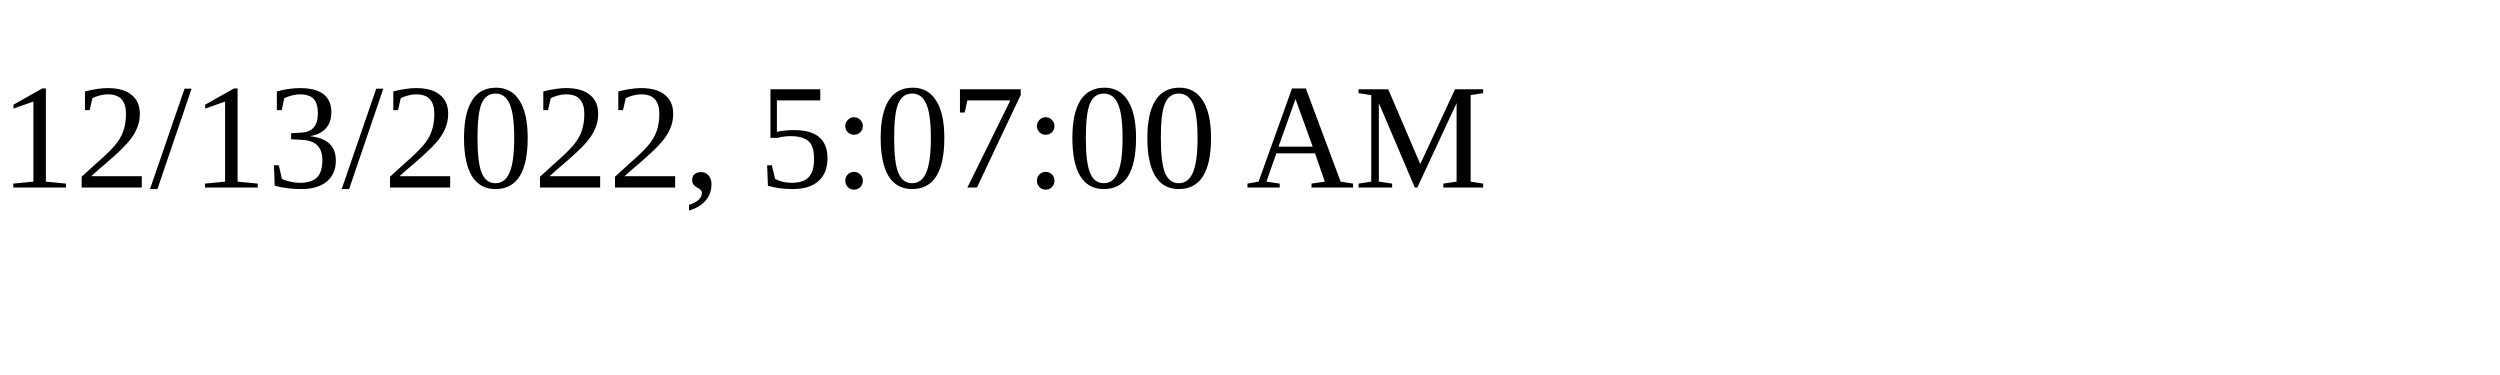
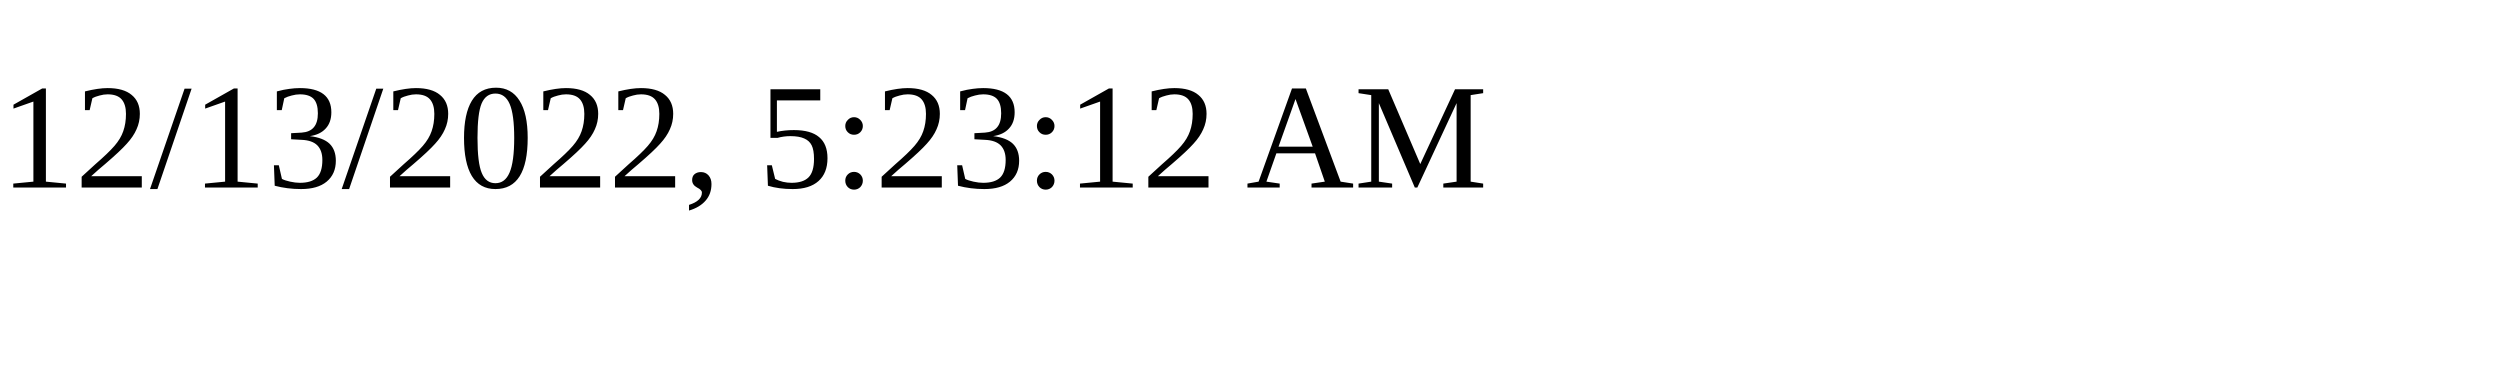
<svg xmlns="http://www.w3.org/2000/svg" height="30" width="200">
-   <text x="0" y="15">12/13/2022, 5:07:00 AM</text>
+   <text x="0" y="15">12/13/2022, 5:23:12 AM</text>
</svg>
